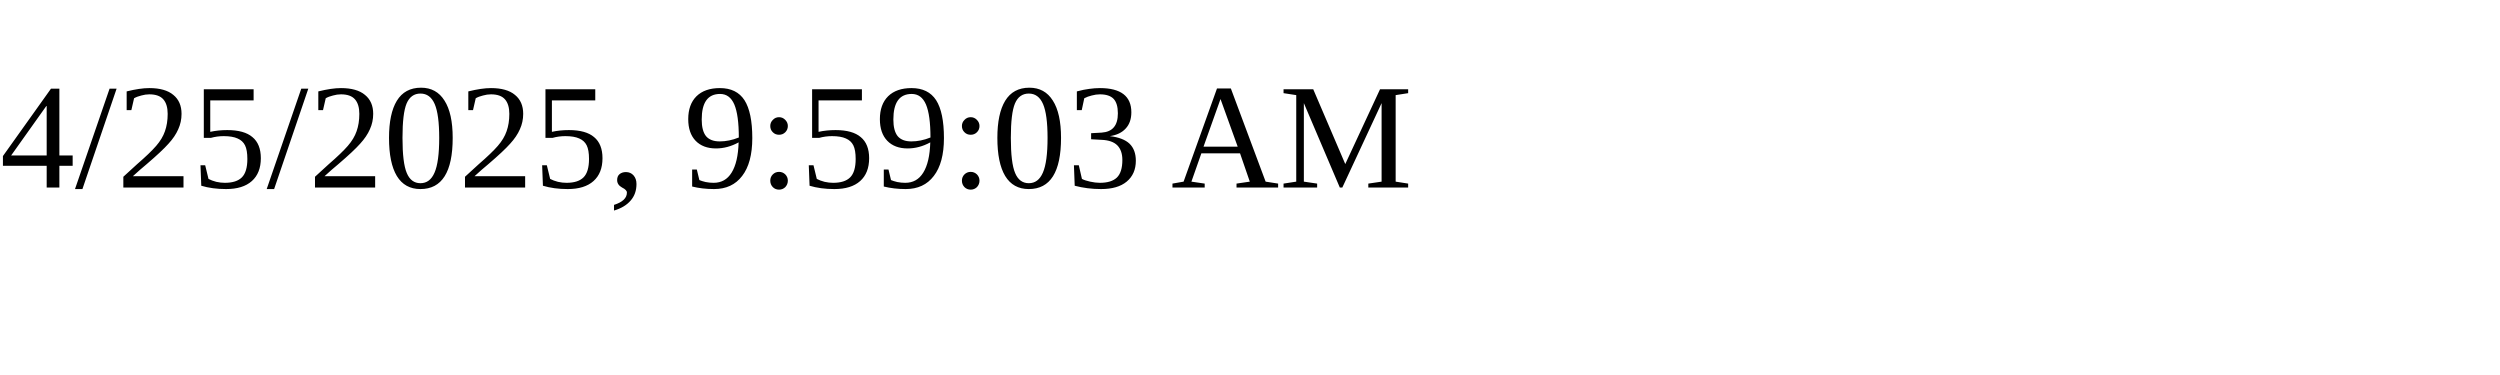
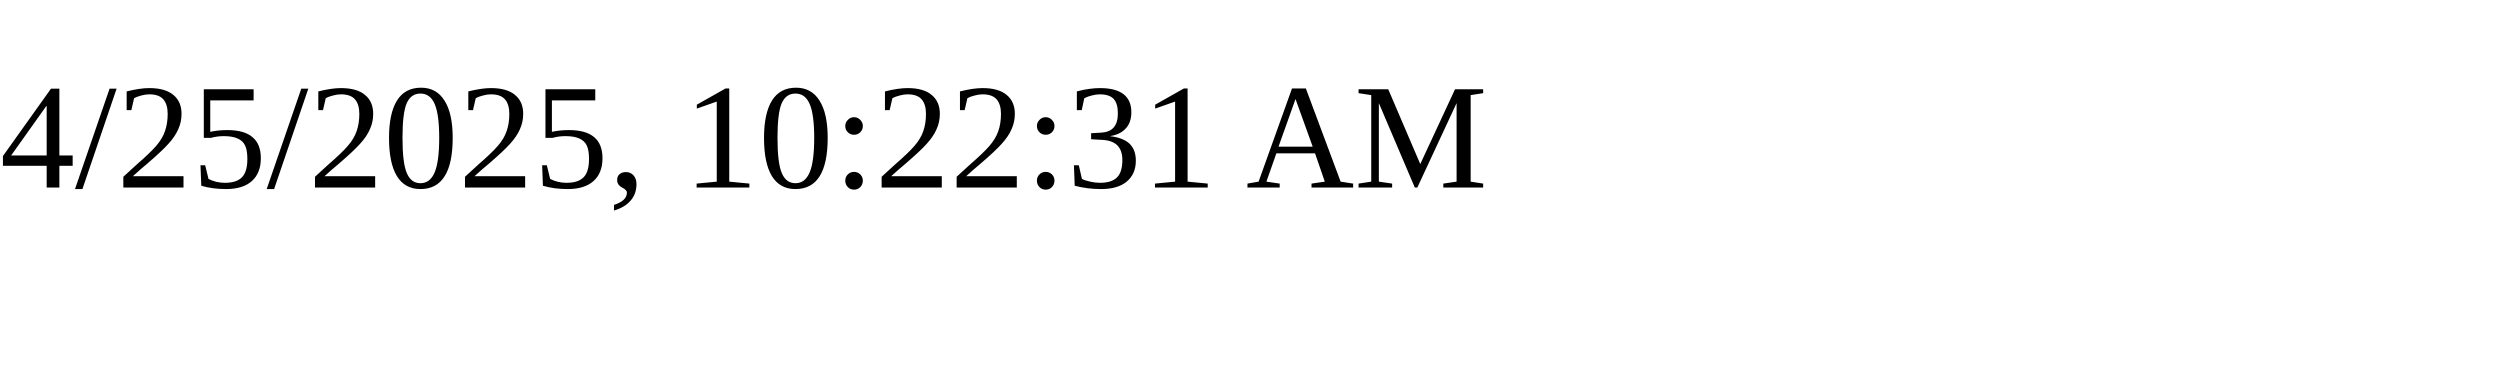
<svg xmlns="http://www.w3.org/2000/svg" height="30" width="200">
-   <text x="0" y="15">4/25/2025, 9:59:03 AM</text>
+   <text x="0" y="15">4/25/2025, 10:22:31 AM</text>
</svg>
